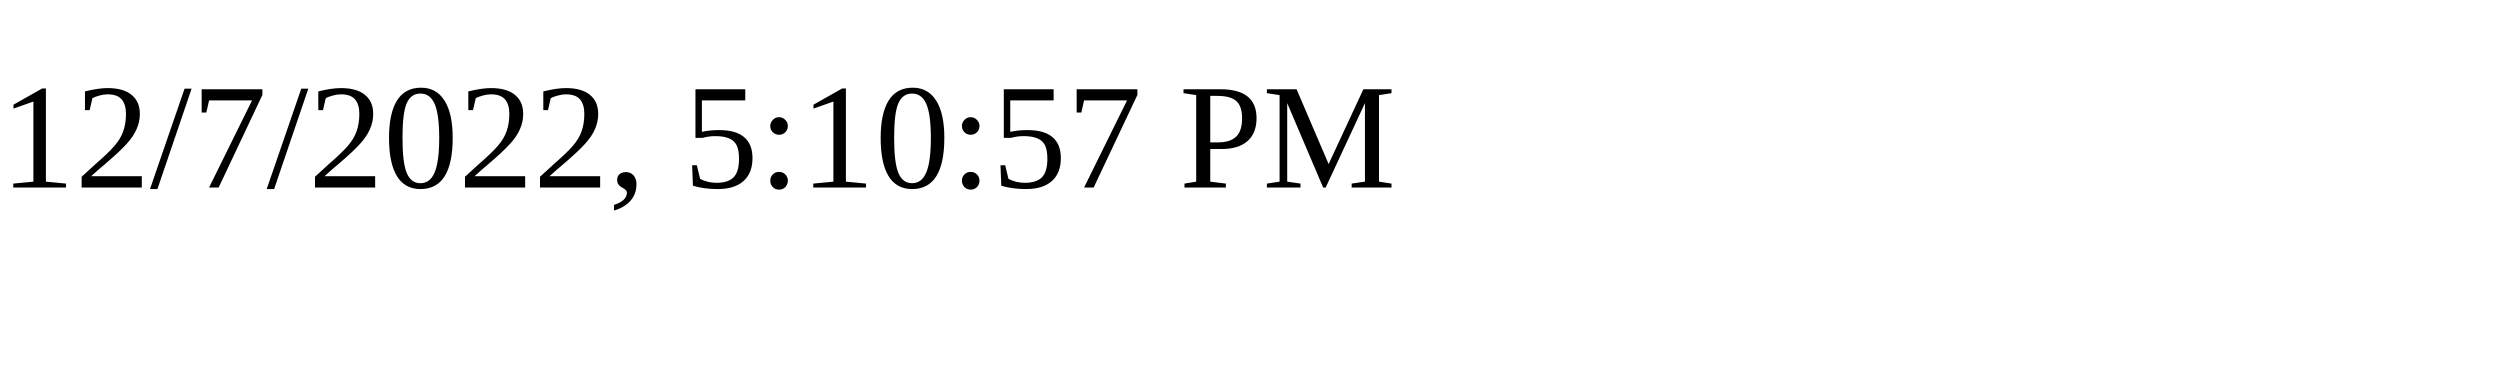
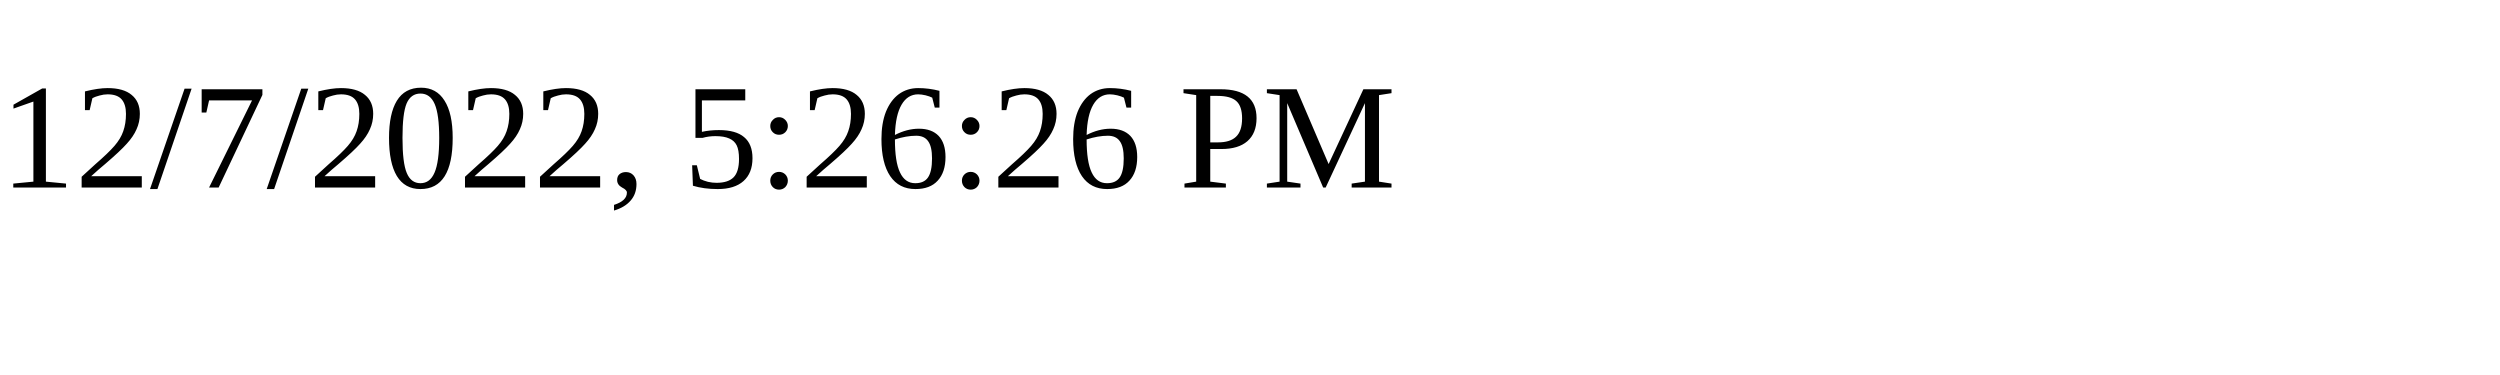
<svg xmlns="http://www.w3.org/2000/svg" height="30" width="200">
-   <text x="0" y="15">12/7/2022, 5:10:57 PM</text>
+   <text x="0" y="15">12/7/2022, 5:26:26 PM</text>
</svg>
